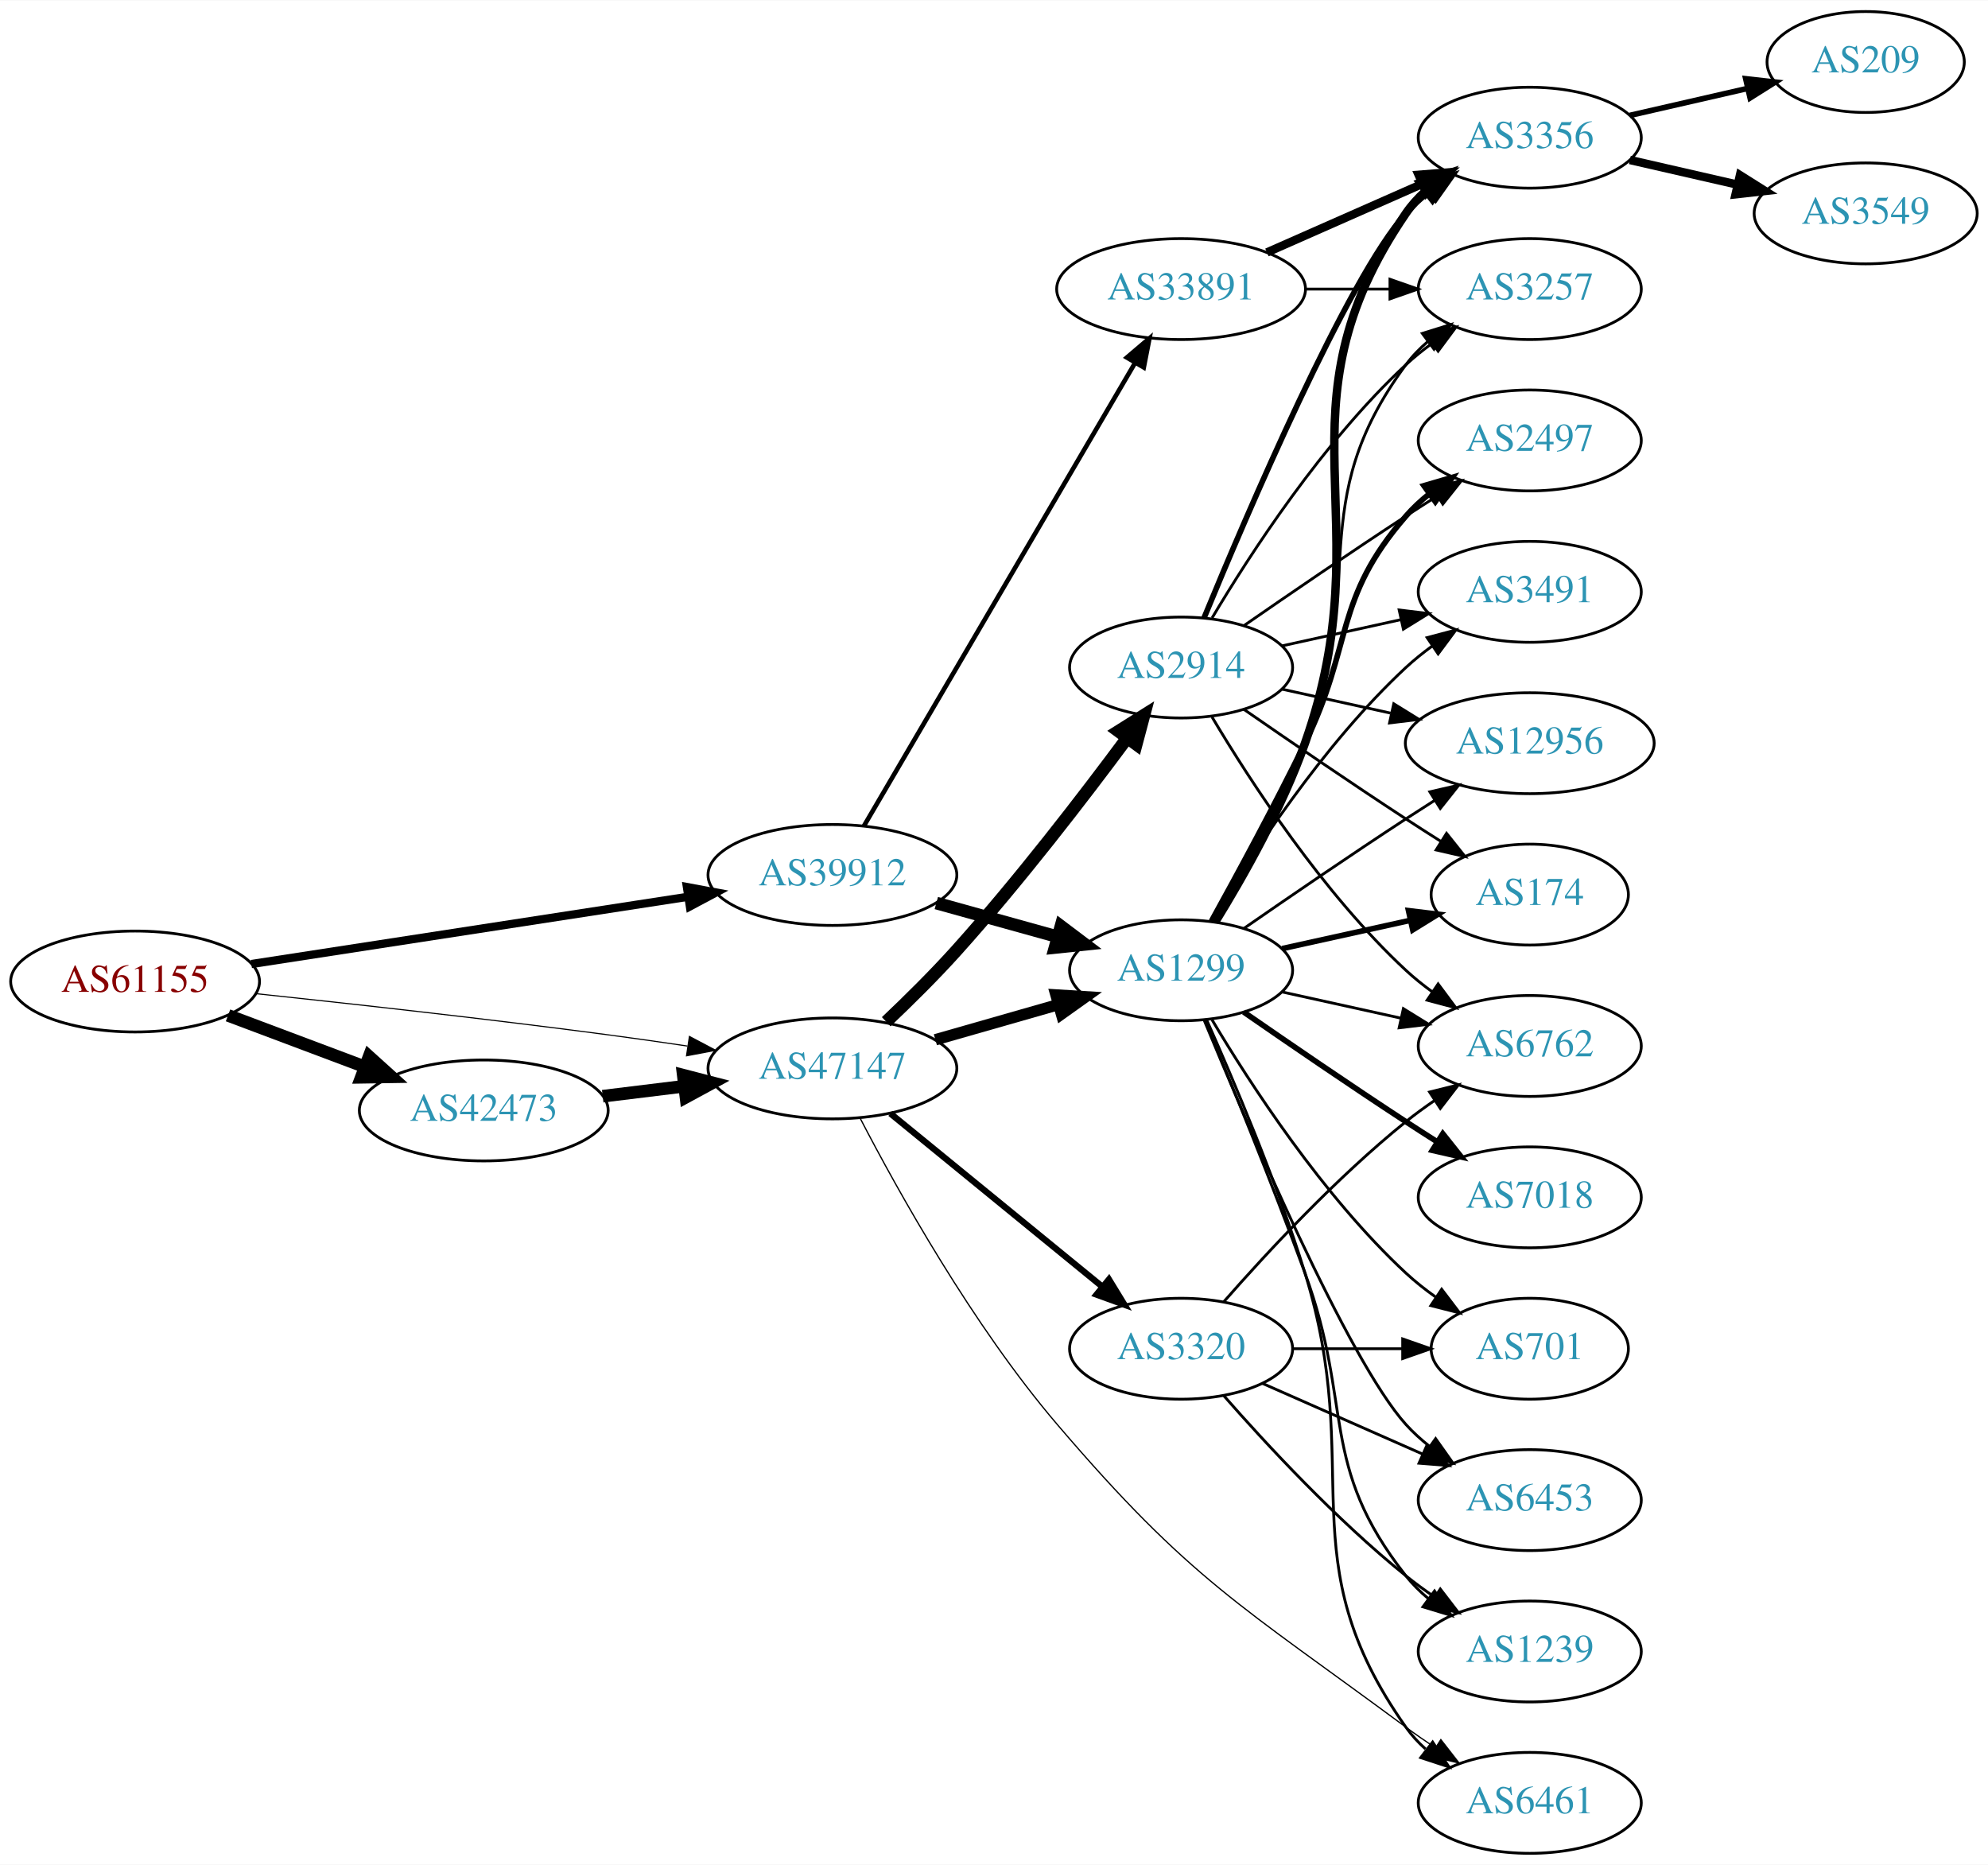
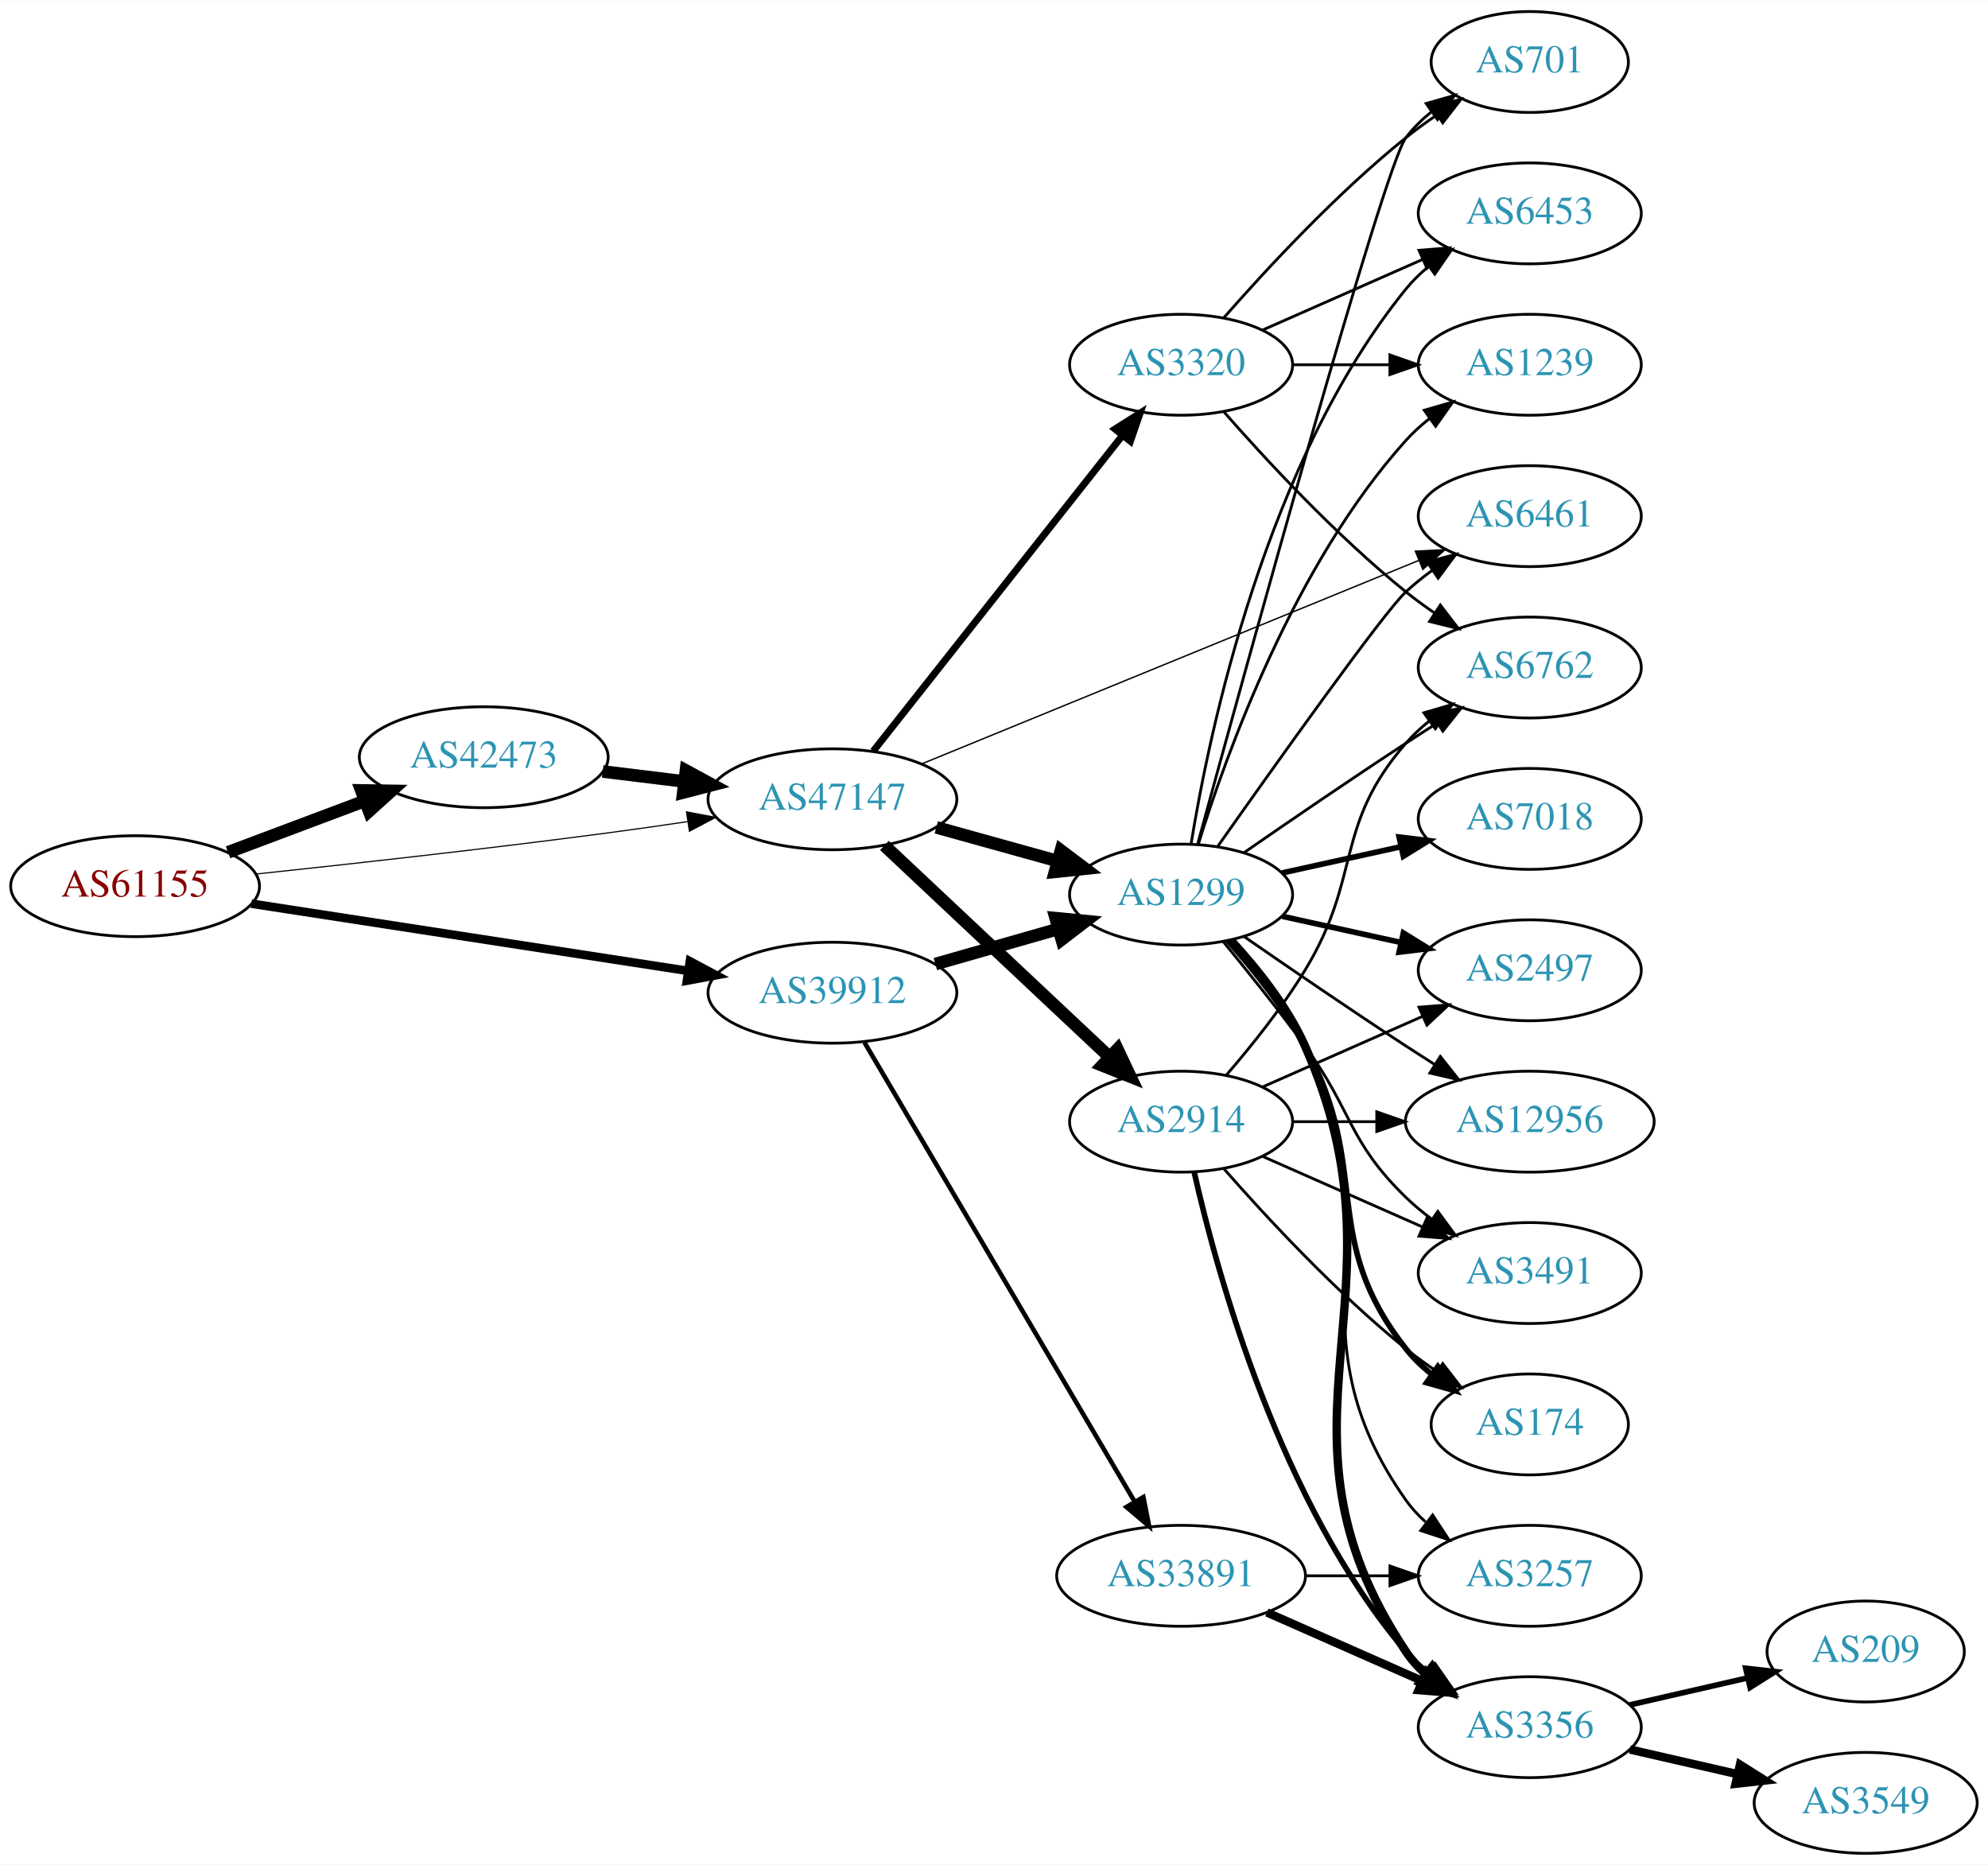
<svg xmlns="http://www.w3.org/2000/svg" xmlns:xlink="http://www.w3.org/1999/xlink" width="709pt" height="665pt" viewBox="0.00 0.00 709.25 665.00">
  <g id="graph0" class="graph" transform="scale(1 1) rotate(0) translate(4 661)">
    <polygon fill="white" stroke="none" points="-4,4 -4,-661 705.254,-661 705.254,4 -4,4" />
    <g id="node1" class="node">
      <g id="a_node1">
        <a xlink:href="/asn/61155" xlink:title="AS61155 ~ CUBiT IT Solutions GmbH [AT]">
-           <ellipse fill="#ffffff" stroke="black" cx="44.196" cy="-311" rx="44.393" ry="18" />
-           <text text-anchor="middle" x="44.196" y="-307.3" font-family="Times,serif" font-size="14.00" fill="#880000">AS61155</text>
+           <ellipse fill="#ffffff" stroke="black" cx="44.196" cy="-345" rx="44.393" ry="18" />
+           <text text-anchor="middle" x="44.196" y="-341.3" font-family="Times,serif" font-size="14.00" fill="#880000">AS61155</text>
        </a>
      </g>
    </g>
    <g id="node2" class="node">
      <g id="a_node2">
        <a xlink:href="/asn/39912" xlink:title="AS39912 ~ oja.at GmbH [AT]">
-           <ellipse fill="#ffffff" stroke="black" cx="292.98" cy="-349" rx="44.393" ry="18" />
-           <text text-anchor="middle" x="292.98" y="-345.3" font-family="Times,serif" font-size="14.00" fill="#2c94b3">AS39912</text>
+           <ellipse fill="#ffffff" stroke="black" cx="292.98" cy="-307" rx="44.393" ry="18" />
+           <text text-anchor="middle" x="292.98" y="-303.3" font-family="Times,serif" font-size="14.00" fill="#2c94b3">AS39912</text>
        </a>
      </g>
    </g>
    <g id="edge1" class="edge">
-       <path fill="none" stroke="black" stroke-width="2.935" d="M85.671,-317.232C128.259,-323.79 195.373,-334.124 241.418,-341.214" />
-       <polygon fill="black" stroke="black" stroke-width="2.935" points="241.067,-344.701 251.483,-342.764 242.132,-337.783 241.067,-344.701" />
+       <path fill="none" stroke="black" stroke-width="3.068" d="M85.671,-338.768C128.259,-332.21 195.373,-321.876 241.418,-314.786" />
+       <polygon fill="black" stroke="black" stroke-width="3.068" points="242.132,-318.217 251.483,-313.236 241.067,-311.299 242.132,-318.217" />
    </g>
    <g id="node3" class="node">
      <g id="a_node3">
        <a xlink:href="/asn/42473" xlink:title="AS42473 ~ ANEXIA Internetdienstleistungs GmbH [AT]">
-           <ellipse fill="#ffffff" stroke="black" cx="168.588" cy="-265" rx="44.393" ry="18" />
-           <text text-anchor="middle" x="168.588" y="-261.3" font-family="Times,serif" font-size="14.00" fill="#2c94b3">AS42473</text>
+           <ellipse fill="#ffffff" stroke="black" cx="168.588" cy="-391" rx="44.393" ry="18" />
+           <text text-anchor="middle" x="168.588" y="-387.3" font-family="Times,serif" font-size="14.00" fill="#2c94b3">AS42473</text>
        </a>
      </g>
    </g>
    <g id="edge2" class="edge">
-       <path fill="none" stroke="black" stroke-width="4.5" d="M77.353,-298.914C92.251,-293.315 110.138,-286.592 126.043,-280.614" />
-       <polygon fill="black" stroke="black" stroke-width="4.5" points="127.67,-284.209 135.646,-277.005 124.9,-276.838 127.67,-284.209" />
+       <path fill="none" stroke="black" stroke-width="4.5" d="M77.353,-357.086C92.251,-362.685 110.138,-369.408 126.043,-375.386" />
+       <polygon fill="black" stroke="black" stroke-width="4.5" points="124.9,-379.162 135.646,-378.995 127.67,-371.791 124.9,-379.162" />
    </g>
    <g id="node4" class="node">
      <g id="a_node4">
        <a xlink:href="/asn/47147" xlink:title="AS47147 ~ ANEXIA Internetdienstleistungs GmbH [AT]">
-           <ellipse fill="#ffffff" stroke="black" cx="292.98" cy="-280" rx="44.393" ry="18" />
-           <text text-anchor="middle" x="292.98" y="-276.3" font-family="Times,serif" font-size="14.00" fill="#2c94b3">AS47147</text>
+           <ellipse fill="#ffffff" stroke="black" cx="292.98" cy="-376" rx="44.393" ry="18" />
+           <text text-anchor="middle" x="292.98" y="-372.3" font-family="Times,serif" font-size="14.00" fill="#2c94b3">AS47147</text>
        </a>
      </g>
    </g>
    <g id="edge3" class="edge">
-       <path fill="none" stroke="black" stroke-width="0.391" d="M87.262,-306.672C121.188,-303.076 170.113,-297.65 212.784,-292 221.997,-290.78 231.797,-289.38 241.249,-287.975" />
-       <polygon fill="black" stroke="black" stroke-width="0.391" points="241.958,-291.408 251.326,-286.459 240.916,-284.486 241.958,-291.408" />
+       <path fill="none" stroke="black" stroke-width="0.409" d="M87.262,-349.328C121.188,-352.924 170.113,-358.35 212.784,-364 221.997,-365.22 231.797,-366.62 241.249,-368.025" />
+       <polygon fill="black" stroke="black" stroke-width="0.409" points="240.916,-371.514 251.326,-369.541 241.958,-364.592 240.916,-371.514" />
    </g>
    <g id="node5" class="node">
      <g id="a_node5">
-         <a xlink:href="/asn/33891" xlink:title="AS33891 ~ CORE-BACKBONE GMBH GLOBAL NETWORK [DE]">
-           <ellipse fill="#ffffff" stroke="black" cx="417.373" cy="-558" rx="44.393" ry="18" />
-           <text text-anchor="middle" x="417.373" y="-554.3" font-family="Times,serif" font-size="14.00" fill="#2c94b3">AS33891</text>
+         <a xlink:href="/asn/1299" xlink:title="AS1299 ~ Telia Carrier [EU]">
+           <ellipse fill="#ffffff" stroke="black" cx="417.373" cy="-342" rx="39.794" ry="18" />
+           <text text-anchor="middle" x="417.373" y="-338.3" font-family="Times,serif" font-size="14.00" fill="#2c94b3">AS1299</text>
        </a>
      </g>
    </g>
    <g id="edge4" class="edge">
-       <path fill="none" stroke="black" stroke-width="1.636" d="M304.205,-366.46C325.669,-403.112 375.529,-488.254 400.918,-531.61" />
-       <polygon fill="black" stroke="black" stroke-width="1.636" points="398.017,-533.582 406.091,-540.443 404.058,-530.045 398.017,-533.582" />
+       <path fill="none" stroke="black" stroke-width="4.5" d="M329.71,-317.218C343.469,-321.152 359.318,-325.684 373.67,-329.788" />
+       <polygon fill="black" stroke="black" stroke-width="4.5" points="372.625,-333.585 383.322,-332.549 374.79,-326.013 372.625,-333.585" />
    </g>
    <g id="node6" class="node">
      <g id="a_node6">
-         <a xlink:href="/asn/1299" xlink:title="AS1299 ~ Telia Carrier [EU]">
-           <ellipse fill="#ffffff" stroke="black" cx="417.373" cy="-315" rx="39.794" ry="18" />
-           <text text-anchor="middle" x="417.373" y="-311.3" font-family="Times,serif" font-size="14.00" fill="#2c94b3">AS1299</text>
+         <a xlink:href="/asn/33891" xlink:title="AS33891 ~ CORE-BACKBONE GMBH GLOBAL NETWORK [DE]">
+           <ellipse fill="#ffffff" stroke="black" cx="417.373" cy="-99" rx="44.393" ry="18" />
+           <text text-anchor="middle" x="417.373" y="-95.3" font-family="Times,serif" font-size="14.00" fill="#2c94b3">AS33891</text>
        </a>
      </g>
    </g>
    <g id="edge5" class="edge">
-       <path fill="none" stroke="black" stroke-width="4.5" d="M330.04,-338.983C343.544,-335.231 359.025,-330.931 373.115,-327.017" />
-       <polygon fill="black" stroke="black" stroke-width="4.5" points="374.499,-330.719 383.08,-324.249 372.391,-323.131 374.499,-330.719" />
+       <path fill="none" stroke="black" stroke-width="1.636" d="M304.415,-289.266C325.958,-252.655 375.451,-168.544 400.796,-125.472" />
+       <polygon fill="black" stroke="black" stroke-width="1.636" points="403.909,-127.083 405.964,-116.689 397.876,-123.533 403.909,-127.083" />
    </g>
    <g id="edge22" class="edge">
-       <path fill="none" stroke="black" stroke-width="4.5" d="M211.025,-270.078C220.392,-271.226 230.452,-272.459 240.186,-273.652" />
-       <polygon fill="black" stroke="black" stroke-width="4.5" points="239.765,-277.568 250.17,-274.876 240.723,-269.751 239.765,-277.568" />
-     </g>
-     <g id="edge25" class="edge">
-       <path fill="none" stroke="black" stroke-width="4.05" d="M329.71,-290.218C343.469,-294.152 359.318,-298.684 373.67,-302.788" />
-       <polygon fill="black" stroke="black" stroke-width="4.05" points="372.733,-306.206 383.322,-305.549 374.682,-299.392 372.733,-306.206" />
-     </g>
-     <g id="node18" class="node">
-       <g id="a_node18">
+       <path fill="none" stroke="black" stroke-width="4.5" d="M211.025,-385.922C220.392,-384.774 230.452,-383.541 240.186,-382.348" />
+       <polygon fill="black" stroke="black" stroke-width="4.5" points="240.723,-386.249 250.17,-381.124 239.765,-378.432 240.723,-386.249" />
+     </g>
+     <g id="edge23" class="edge">
+       <path fill="none" stroke="black" stroke-width="4.5" d="M330.04,-365.983C343.544,-362.231 359.025,-357.931 373.115,-354.017" />
+       <polygon fill="black" stroke="black" stroke-width="4.5" points="374.499,-357.719 383.08,-351.249 372.391,-350.131 374.499,-357.719" />
+     </g>
+     <g id="node13" class="node">
+       <g id="a_node13">
        <a xlink:href="/asn/6461" xlink:title="AS6461 ~ Zayo Bandwidth [US]">
-           <ellipse fill="#ffffff" stroke="black" cx="541.765" cy="-18" rx="39.794" ry="18" />
-           <text text-anchor="middle" x="541.765" y="-14.3" font-family="Times,serif" font-size="14.00" fill="#2c94b3">AS6461</text>
+           <ellipse fill="#ffffff" stroke="black" cx="541.765" cy="-477" rx="39.794" ry="18" />
+           <text text-anchor="middle" x="541.765" y="-473.3" font-family="Times,serif" font-size="14.00" fill="#2c94b3">AS6461</text>
        </a>
      </g>
    </g>
    <g id="edge26" class="edge">
-       <path fill="none" stroke="black" stroke-width="0.45" d="M302.968,-262.043C316.289,-236.37 342.975,-188.373 373.176,-153 420.717,-97.319 438.704,-88.536 497.569,-45 500.928,-42.515 504.519,-40.028 508.142,-37.624" />
-       <polygon fill="black" stroke="black" stroke-width="0.45" points="510.045,-40.561 516.557,-32.205 506.255,-34.676 510.045,-40.561" />
+       <path fill="none" stroke="black" stroke-width="0.5" d="M324.737,-388.588C369.677,-406.98 453.252,-441.184 502.231,-461.23" />
+       <polygon fill="black" stroke="black" stroke-width="0.5" points="500.964,-464.493 511.544,-465.041 503.615,-458.014 500.964,-464.493" />
    </g>
    <g id="node21" class="node">
      <g id="a_node21">
-         <a xlink:href="/asn/2914" xlink:title="AS2914 ~ NTT America, Inc. [US]">
-           <ellipse fill="#ffffff" stroke="black" cx="417.373" cy="-423" rx="39.794" ry="18" />
-           <text text-anchor="middle" x="417.373" y="-419.3" font-family="Times,serif" font-size="14.00" fill="#2c94b3">AS2914</text>
-         </a>
-       </g>
-     </g>
-     <g id="edge23" class="edge">
-       <path fill="none" stroke="black" stroke-width="4.5" d="M312.173,-296.647C320.098,-304.159 329.345,-313.288 337.176,-322 359.433,-346.76 382.688,-377.023 398.193,-397.931" />
-       <polygon fill="black" stroke="black" stroke-width="4.5" points="395.037,-400.285 404.138,-406.001 401.378,-395.615 395.037,-400.285" />
+         <a xlink:href="/asn/3320" xlink:title="AS3320 ~ DTAG [DE]">
+           <ellipse fill="#ffffff" stroke="black" cx="417.373" cy="-531" rx="39.794" ry="18" />
+           <text text-anchor="middle" x="417.373" y="-527.3" font-family="Times,serif" font-size="14.00" fill="#2c94b3">AS3320</text>
+         </a>
+       </g>
+     </g>
+     <g id="edge24" class="edge">
+       <path fill="none" stroke="black" stroke-width="2.5" d="M307.546,-393.18C329.143,-420.53 371.451,-474.11 396.478,-505.805" />
+       <polygon fill="black" stroke="black" stroke-width="2.5" points="393.802,-508.064 402.746,-513.743 399.296,-503.726 393.802,-508.064" />
    </g>
    <g id="node22" class="node">
      <g id="a_node22">
-         <a xlink:href="/asn/3320" xlink:title="AS3320 ~ DTAG [DE]">
-           <ellipse fill="#ffffff" stroke="black" cx="417.373" cy="-180" rx="39.794" ry="18" />
-           <text text-anchor="middle" x="417.373" y="-176.3" font-family="Times,serif" font-size="14.00" fill="#2c94b3">AS3320</text>
-         </a>
-       </g>
-     </g>
-     <g id="edge24" class="edge">
-       <path fill="none" stroke="black" stroke-width="2.25" d="M313.645,-263.933C334.107,-247.215 366.298,-220.913 389.187,-202.211" />
-       <polygon fill="black" stroke="black" stroke-width="2.25" points="391.631,-204.735 397.16,-195.697 387.202,-199.314 391.631,-204.735" />
+         <a xlink:href="/asn/2914" xlink:title="AS2914 ~ NTT America, Inc. [US]">
+           <ellipse fill="#ffffff" stroke="black" cx="417.373" cy="-261" rx="39.794" ry="18" />
+           <text text-anchor="middle" x="417.373" y="-257.3" font-family="Times,serif" font-size="14.00" fill="#2c94b3">AS2914</text>
+         </a>
+       </g>
+     </g>
+     <g id="edge25" class="edge">
+       <path fill="none" stroke="black" stroke-width="4.5" d="M311.516,-359.523C332.539,-339.771 367.904,-306.541 391.682,-284.199" />
+       <polygon fill="black" stroke="black" stroke-width="4.5" points="394.672,-286.793 399.264,-277.075 389.28,-281.053 394.672,-286.793" />
    </g>
    <g id="node7" class="node">
      <g id="a_node7">
-         <a xlink:href="/asn/3356" xlink:title="AS3356 ~ Level 3 Parent, LLC [US]">
-           <ellipse fill="#ffffff" stroke="black" cx="541.765" cy="-612" rx="39.794" ry="18" />
-           <text text-anchor="middle" x="541.765" y="-608.3" font-family="Times,serif" font-size="14.00" fill="#2c94b3">AS3356</text>
+         <a xlink:href="/asn/701" xlink:title="AS701 ~ UUNET [US]">
+           <ellipse fill="#ffffff" stroke="black" cx="541.765" cy="-639" rx="35.194" ry="18" />
+           <text text-anchor="middle" x="541.765" y="-635.3" font-family="Times,serif" font-size="14.00" fill="#2c94b3">AS701</text>
        </a>
      </g>
    </g>
    <g id="edge6" class="edge">
-       <path fill="none" stroke="black" stroke-width="3" d="M448,-571.072C464.595,-578.393 485.454,-587.597 503.188,-595.421" />
-       <polygon fill="black" stroke="black" stroke-width="3" points="502.109,-598.77 512.671,-599.605 504.935,-592.366 502.109,-598.77" />
+       <path fill="none" stroke="black" d="M423.318,-360.163C439.402,-419.06 489.655,-601.563 497.569,-612 500.153,-615.409 503.304,-618.494 506.714,-621.255" />
+       <polygon fill="black" stroke="black" points="504.811,-624.196 514.997,-627.112 508.852,-618.481 504.811,-624.196" />
    </g>
    <g id="node8" class="node">
      <g id="a_node8">
-         <a xlink:href="/asn/3257" xlink:title="AS3257 ~ GTT [DE]">
-           <ellipse fill="#ffffff" stroke="black" cx="541.765" cy="-558" rx="39.794" ry="18" />
-           <text text-anchor="middle" x="541.765" y="-554.3" font-family="Times,serif" font-size="14.00" fill="#2c94b3">AS3257</text>
+         <a xlink:href="/asn/6453" xlink:title="AS6453 ~ TATA COMMUNICATIONS (AMERICA) INC [US]">
+           <ellipse fill="#ffffff" stroke="black" cx="541.765" cy="-585" rx="39.794" ry="18" />
+           <text text-anchor="middle" x="541.765" y="-581.3" font-family="Times,serif" font-size="14.00" fill="#2c94b3">AS6453</text>
        </a>
      </g>
    </g>
    <g id="edge7" class="edge">
-       <path fill="none" stroke="black" d="M461.868,-558C471.557,-558 481.894,-558 491.787,-558" />
-       <polygon fill="black" stroke="black" points="491.889,-561.5 501.889,-558 491.889,-554.5 491.889,-561.5" />
-     </g>
-     <g id="edge20" class="edge">
-       <path fill="none" stroke="black" stroke-width="3" d="M429.593,-332.306C439.432,-348.244 453.405,-372.854 461.569,-396 490.01,-476.642 449.273,-514.434 497.569,-585 499.517,-587.846 501.874,-590.452 504.47,-592.824" />
-       <polygon fill="black" stroke="black" stroke-width="3" points="502.749,-595.917 512.806,-599.249 507.022,-590.372 502.749,-595.917" />
-     </g>
-     <g id="edge21" class="edge">
-       <path fill="none" stroke="black" d="M429.196,-332.454C438.769,-348.491 452.573,-373.165 461.569,-396 484.328,-453.776 460.665,-481.059 497.569,-531 499.802,-534.023 502.485,-536.786 505.406,-539.293" />
-       <polygon fill="black" stroke="black" points="503.432,-542.186 513.549,-545.331 507.601,-536.563 503.432,-542.186" />
+       <path fill="none" stroke="black" d="M420.953,-360.178C427.408,-399.997 447.48,-496.286 497.569,-558 499.937,-560.918 502.71,-563.612 505.687,-566.075" />
+       <polygon fill="black" stroke="black" points="503.763,-569.003 513.909,-572.052 507.879,-563.341 503.763,-569.003" />
+     </g>
+     <g id="node9" class="node">
+       <g id="a_node9">
+         <a xlink:href="/asn/1239" xlink:title="AS1239 ~ Sprint [US]">
+           <ellipse fill="#ffffff" stroke="black" cx="541.765" cy="-531" rx="39.794" ry="18" />
+           <text text-anchor="middle" x="541.765" y="-527.3" font-family="Times,serif" font-size="14.00" fill="#2c94b3">AS1239</text>
+         </a>
+       </g>
+     </g>
+     <g id="edge8" class="edge">
+       <path fill="none" stroke="black" d="M423.51,-359.94C433.413,-391.979 457.751,-459.812 497.569,-504 500.085,-506.792 502.956,-509.401 505.995,-511.812" />
+       <polygon fill="black" stroke="black" points="504.124,-514.776 514.303,-517.715 508.179,-509.07 504.124,-514.776" />
+     </g>
+     <g id="node10" class="node">
+       <g id="a_node10">
+         <a xlink:href="/asn/2497" xlink:title="AS2497 ~ Internet Initiative Japan Inc. [JP]">
+           <ellipse fill="#ffffff" stroke="black" cx="541.765" cy="-315" rx="39.794" ry="18" />
+           <text text-anchor="middle" x="541.765" y="-311.3" font-family="Times,serif" font-size="14.00" fill="#2c94b3">AS2497</text>
+         </a>
+       </g>
+     </g>
+     <g id="edge9" class="edge">
+       <path fill="none" stroke="black" stroke-width="2" d="M453.445,-334.263C466.632,-331.354 481.812,-328.005 495.778,-324.924" />
+       <polygon fill="black" stroke="black" stroke-width="2" points="496.676,-328.31 505.687,-322.738 495.168,-321.475 496.676,-328.31" />
    </g>
    <g id="node11" class="node">
      <g id="a_node11">
-         <a xlink:href="/asn/2497" xlink:title="AS2497 ~ Internet Initiative Japan Inc. [JP]">
-           <ellipse fill="#ffffff" stroke="black" cx="541.765" cy="-504" rx="39.794" ry="18" />
-           <text text-anchor="middle" x="541.765" y="-500.3" font-family="Times,serif" font-size="14.00" fill="#2c94b3">AS2497</text>
+         <a xlink:href="/asn/6762" xlink:title="AS6762 ~ TELECOM ITALIA SPARKLE S.p.A. [IT]">
+           <ellipse fill="#ffffff" stroke="black" cx="541.765" cy="-423" rx="39.794" ry="18" />
+           <text text-anchor="middle" x="541.765" y="-419.3" font-family="Times,serif" font-size="14.00" fill="#2c94b3">AS6762</text>
        </a>
      </g>
    </g>
    <g id="edge10" class="edge">
-       <path fill="none" stroke="black" stroke-width="2" d="M428.178,-332.509C437.184,-348.789 450.733,-373.801 461.569,-396 478.849,-431.403 471.735,-447.258 497.569,-477 500.033,-479.838 502.87,-482.477 505.888,-484.906" />
-       <polygon fill="black" stroke="black" stroke-width="2" points="503.998,-487.858 514.166,-490.836 508.075,-482.167 503.998,-487.858" />
+       <path fill="none" stroke="black" d="M439.73,-356.901C455.581,-367.877 477.784,-383.079 497.569,-396 501.151,-398.339 504.921,-400.759 508.681,-403.144" />
+       <polygon fill="black" stroke="black" points="507.015,-406.231 517.342,-408.596 510.744,-400.307 507.015,-406.231" />
    </g>
    <g id="node12" class="node">
      <g id="a_node12">
-         <a xlink:href="/asn/701" xlink:title="AS701 ~ UUNET [US]">
-           <ellipse fill="#ffffff" stroke="black" cx="541.765" cy="-180" rx="35.194" ry="18" />
-           <text text-anchor="middle" x="541.765" y="-176.3" font-family="Times,serif" font-size="14.00" fill="#2c94b3">AS701</text>
+         <a xlink:href="/asn/12956" xlink:title="AS12956 ~ TELXIUS [ES]">
+           <ellipse fill="#ffffff" stroke="black" cx="541.765" cy="-261" rx="44.393" ry="18" />
+           <text text-anchor="middle" x="541.765" y="-257.3" font-family="Times,serif" font-size="14.00" fill="#2c94b3">AS12956</text>
        </a>
      </g>
    </g>
    <g id="edge11" class="edge">
-       <path fill="none" stroke="black" d="M428.418,-297.329C441.989,-274.528 467.922,-234.528 497.569,-207 500.866,-203.939 504.558,-201.028 508.359,-198.328" />
-       <polygon fill="black" stroke="black" points="510.334,-201.219 516.741,-192.78 506.47,-195.381 510.334,-201.219" />
-     </g>
-     <g id="node13" class="node">
-       <g id="a_node13">
-         <a xlink:href="/asn/6453" xlink:title="AS6453 ~ TATA COMMUNICATIONS (AMERICA) INC [US]">
-           <ellipse fill="#ffffff" stroke="black" cx="541.765" cy="-126" rx="39.794" ry="18" />
-           <text text-anchor="middle" x="541.765" y="-122.3" font-family="Times,serif" font-size="14.00" fill="#2c94b3">AS6453</text>
-         </a>
-       </g>
+       <path fill="none" stroke="black" d="M439.73,-327.099C455.581,-316.123 477.784,-300.921 497.569,-288 500.889,-285.831 504.372,-283.594 507.858,-281.379" />
+       <polygon fill="black" stroke="black" points="509.847,-284.262 516.44,-275.968 506.114,-278.34 509.847,-284.262" />
    </g>
    <g id="edge12" class="edge">
-       <path fill="none" stroke="black" d="M425.531,-297.367C440.792,-260.342 476.821,-176.024 497.569,-153 500.085,-150.208 502.956,-147.599 505.995,-145.188" />
-       <polygon fill="black" stroke="black" points="508.179,-147.93 514.303,-139.285 504.124,-142.224 508.179,-147.93" />
+       <path fill="none" stroke="black" d="M430.472,-359.238C450.603,-387.805 489.561,-442.564 497.569,-450 500.475,-452.699 503.688,-455.28 507.012,-457.703" />
+       <polygon fill="black" stroke="black" points="505.147,-460.667 515.39,-463.375 509.072,-454.87 505.147,-460.667" />
    </g>
    <g id="node14" class="node">
      <g id="a_node14">
        <a xlink:href="/asn/3491" xlink:title="AS3491 ~ PCCW Global, Inc. [US]">
-           <ellipse fill="#ffffff" stroke="black" cx="541.765" cy="-450" rx="39.794" ry="18" />
-           <text text-anchor="middle" x="541.765" y="-446.3" font-family="Times,serif" font-size="14.00" fill="#2c94b3">AS3491</text>
+           <ellipse fill="#ffffff" stroke="black" cx="541.765" cy="-207" rx="39.794" ry="18" />
+           <text text-anchor="middle" x="541.765" y="-203.3" font-family="Times,serif" font-size="14.00" fill="#2c94b3">AS3491</text>
        </a>
      </g>
    </g>
    <g id="edge13" class="edge">
-       <path fill="none" stroke="black" d="M428.418,-332.671C441.989,-355.472 467.922,-395.472 497.569,-423 500.475,-425.699 503.688,-428.28 507.012,-430.703" />
-       <polygon fill="black" stroke="black" points="505.147,-433.667 515.39,-436.375 509.072,-427.87 505.147,-433.667" />
+       <path fill="none" stroke="black" d="M432.375,-325.269C441.023,-314.75 452.215,-300.792 461.569,-288 478.594,-264.716 476.875,-254.094 497.569,-234 500.414,-231.237 503.588,-228.614 506.888,-226.166" />
+       <polygon fill="black" stroke="black" points="508.953,-228.994 515.236,-220.462 505.004,-223.214 508.953,-228.994" />
    </g>
    <g id="node15" class="node">
      <g id="a_node15">
-         <a xlink:href="/asn/12956" xlink:title="AS12956 ~ TELXIUS [ES]">
-           <ellipse fill="#ffffff" stroke="black" cx="541.765" cy="-396" rx="44.393" ry="18" />
-           <text text-anchor="middle" x="541.765" y="-392.3" font-family="Times,serif" font-size="14.00" fill="#2c94b3">AS12956</text>
+         <a xlink:href="/asn/174" xlink:title="AS174 ~ Cogent Communications [US]">
+           <ellipse fill="#ffffff" stroke="black" cx="541.765" cy="-153" rx="35.194" ry="18" />
+           <text text-anchor="middle" x="541.765" y="-149.3" font-family="Times,serif" font-size="14.00" fill="#2c94b3">AS174</text>
        </a>
      </g>
    </g>
    <g id="edge14" class="edge">
-       <path fill="none" stroke="black" d="M439.73,-329.901C455.581,-340.877 477.784,-356.079 497.569,-369 500.889,-371.169 504.372,-373.406 507.858,-375.621" />
-       <polygon fill="black" stroke="black" points="506.114,-378.66 516.44,-381.032 509.847,-372.738 506.114,-378.66" />
+       <path fill="none" stroke="black" stroke-width="2" d="M434.044,-325.596C443.088,-315.421 454.111,-301.71 461.569,-288 485.747,-243.554 466.27,-219.754 497.569,-180 500.215,-176.639 503.404,-173.583 506.835,-170.839" />
+       <polygon fill="black" stroke="black" stroke-width="2" points="508.973,-173.614 515.142,-165 504.948,-167.887 508.973,-173.614" />
    </g>
    <g id="node16" class="node">
      <g id="a_node16">
        <a xlink:href="/asn/7018" xlink:title="AS7018 ~ AT&amp;T Services, Inc. [US]">
-           <ellipse fill="#ffffff" stroke="black" cx="541.765" cy="-234" rx="39.794" ry="18" />
-           <text text-anchor="middle" x="541.765" y="-230.3" font-family="Times,serif" font-size="14.00" fill="#2c94b3">AS7018</text>
+           <ellipse fill="#ffffff" stroke="black" cx="541.765" cy="-369" rx="39.794" ry="18" />
+           <text text-anchor="middle" x="541.765" y="-365.3" font-family="Times,serif" font-size="14.00" fill="#2c94b3">AS7018</text>
        </a>
      </g>
    </g>
    <g id="edge15" class="edge">
-       <path fill="none" stroke="black" stroke-width="2" d="M439.73,-300.099C455.581,-289.123 477.784,-273.921 497.569,-261 501.151,-258.661 504.921,-256.241 508.681,-253.856" />
-       <polygon fill="black" stroke="black" stroke-width="2" points="510.744,-256.693 517.342,-248.404 507.015,-250.769 510.744,-256.693" />
+       <path fill="none" stroke="black" stroke-width="2" d="M453.445,-349.737C466.632,-352.646 481.812,-355.995 495.778,-359.076" />
+       <polygon fill="black" stroke="black" stroke-width="2" points="495.168,-362.525 505.687,-361.262 496.676,-355.69 495.168,-362.525" />
    </g>
    <g id="node17" class="node">
      <g id="a_node17">
-         <a xlink:href="/asn/1239" xlink:title="AS1239 ~ Sprint [US]">
-           <ellipse fill="#ffffff" stroke="black" cx="541.765" cy="-72" rx="39.794" ry="18" />
-           <text text-anchor="middle" x="541.765" y="-68.3" font-family="Times,serif" font-size="14.00" fill="#2c94b3">AS1239</text>
+         <a xlink:href="/asn/3356" xlink:title="AS3356 ~ Level 3 Parent, LLC [US]">
+           <ellipse fill="#ffffff" stroke="black" cx="541.765" cy="-45" rx="39.794" ry="18" />
+           <text text-anchor="middle" x="541.765" y="-41.3" font-family="Times,serif" font-size="14.00" fill="#2c94b3">AS3356</text>
        </a>
      </g>
    </g>
    <g id="edge16" class="edge">
-       <path fill="none" stroke="black" d="M425.881,-297.161C434.765,-275.848 449.831,-239.046 461.569,-207 478.971,-159.49 466.27,-138.754 497.569,-99 499.894,-96.047 502.637,-93.33 505.596,-90.853" />
-       <polygon fill="black" stroke="black" points="507.789,-93.585 513.793,-84.855 503.656,-87.936 507.789,-93.585" />
+       <path fill="none" stroke="black" stroke-width="3" d="M435.272,-325.524C444.505,-315.532 455.304,-302.032 461.569,-288 501.247,-199.131 443.53,-152.944 497.569,-72 499.484,-69.131 501.818,-66.51 504.399,-64.128" />
+       <polygon fill="black" stroke="black" stroke-width="3" points="506.95,-66.579 512.71,-57.687 502.662,-61.046 506.95,-66.579" />
+     </g>
+     <g id="node18" class="node">
+       <g id="a_node18">
+         <a xlink:href="/asn/3257" xlink:title="AS3257 ~ GTT [DE]">
+           <ellipse fill="#ffffff" stroke="black" cx="541.765" cy="-99" rx="39.794" ry="18" />
+           <text text-anchor="middle" x="541.765" y="-95.3" font-family="Times,serif" font-size="14.00" fill="#2c94b3">AS3257</text>
+         </a>
+       </g>
    </g>
    <g id="edge17" class="edge">
-       <path fill="none" stroke="black" d="M426.459,-297.356C435.898,-276.23 451.497,-239.608 461.569,-207 483.335,-136.529 454.989,-105.225 497.569,-45 499.56,-42.184 501.947,-39.599 504.563,-37.24" />
-       <polygon fill="black" stroke="black" points="507.115,-39.694 512.931,-30.838 502.862,-34.135 507.115,-39.694" />
+       <path fill="none" stroke="black" d="M434.992,-325.394C444.131,-315.359 454.93,-301.859 461.569,-288 493.43,-221.48 454.989,-186.225 497.569,-126 499.56,-123.184 501.947,-120.599 504.563,-118.24" />
+       <polygon fill="black" stroke="black" points="507.115,-120.694 512.931,-111.838 502.862,-115.135 507.115,-120.694" />
+     </g>
+     <g id="edge19" class="edge">
+       <path fill="none" stroke="black" stroke-width="3" d="M448,-85.928C464.595,-78.606 485.454,-69.403 503.188,-61.579" />
+       <polygon fill="black" stroke="black" stroke-width="3" points="504.935,-64.634 512.671,-57.395 502.109,-58.23 504.935,-64.634" />
+     </g>
+     <g id="edge18" class="edge">
+       <path fill="none" stroke="black" d="M461.868,-99C471.557,-99 481.894,-99 491.787,-99" />
+       <polygon fill="black" stroke="black" points="491.889,-102.5 501.889,-99 491.889,-95.5 491.889,-102.5" />
    </g>
    <g id="node19" class="node">
      <g id="a_node19">
-         <a xlink:href="/asn/6762" xlink:title="AS6762 ~ TELECOM ITALIA SPARKLE S.p.A. [IT]">
-           <ellipse fill="#ffffff" stroke="black" cx="541.765" cy="-288" rx="39.794" ry="18" />
-           <text text-anchor="middle" x="541.765" y="-284.3" font-family="Times,serif" font-size="14.00" fill="#2c94b3">AS6762</text>
-         </a>
-       </g>
-     </g>
-     <g id="edge18" class="edge">
-       <path fill="none" stroke="black" d="M453.445,-307.263C466.632,-304.354 481.812,-301.005 495.778,-297.924" />
-       <polygon fill="black" stroke="black" points="496.676,-301.31 505.687,-295.738 495.168,-294.475 496.676,-301.31" />
+         <a xlink:href="/asn/209" xlink:title="AS209 ~ CenturyLink Communications, LLC [US]">
+           <ellipse fill="#ffffff" stroke="black" cx="661.607" cy="-72" rx="35.194" ry="18" />
+           <text text-anchor="middle" x="661.607" y="-68.3" font-family="Times,serif" font-size="14.00" fill="#2c94b3">AS209</text>
+         </a>
+       </g>
+     </g>
+     <g id="edge20" class="edge">
+       <path fill="none" stroke="black" stroke-width="2" d="M577.484,-52.955C590.577,-55.955 605.599,-59.397 619.24,-62.522" />
+       <polygon fill="black" stroke="black" stroke-width="2" points="618.818,-66.016 629.347,-64.838 620.381,-59.193 618.818,-66.016" />
    </g>
    <g id="node20" class="node">
      <g id="a_node20">
-         <a xlink:href="/asn/174" xlink:title="AS174 ~ Cogent Communications [US]">
-           <ellipse fill="#ffffff" stroke="black" cx="541.765" cy="-342" rx="35.194" ry="18" />
-           <text text-anchor="middle" x="541.765" y="-338.3" font-family="Times,serif" font-size="14.00" fill="#2c94b3">AS174</text>
-         </a>
-       </g>
-     </g>
-     <g id="edge19" class="edge">
-       <path fill="none" stroke="black" stroke-width="2" d="M453.445,-322.737C467.679,-325.877 484.233,-329.529 499.078,-332.804" />
-       <polygon fill="black" stroke="black" stroke-width="2" points="498.513,-336.263 509.032,-335 500.021,-329.428 498.513,-336.263" />
-     </g>
-     <g id="node9" class="node">
-       <g id="a_node9">
-         <a xlink:href="/asn/209" xlink:title="AS209 ~ CenturyLink Communications, LLC [US]">
-           <ellipse fill="#ffffff" stroke="black" cx="661.607" cy="-639" rx="35.194" ry="18" />
-           <text text-anchor="middle" x="661.607" y="-635.3" font-family="Times,serif" font-size="14.00" fill="#2c94b3">AS209</text>
-         </a>
-       </g>
-     </g>
-     <g id="edge8" class="edge">
-       <path fill="none" stroke="black" stroke-width="2" d="M577.484,-619.955C590.577,-622.955 605.599,-626.396 619.24,-629.522" />
-       <polygon fill="black" stroke="black" stroke-width="2" points="618.818,-633.016 629.347,-631.838 620.381,-626.193 618.818,-633.016" />
-     </g>
-     <g id="node10" class="node">
-       <g id="a_node10">
        <a xlink:href="/asn/3549" xlink:title="AS3549 ~ Level 3 Parent, LLC [US]">
-           <ellipse fill="#ffffff" stroke="black" cx="661.607" cy="-585" rx="39.794" ry="18" />
-           <text text-anchor="middle" x="661.607" y="-581.3" font-family="Times,serif" font-size="14.00" fill="#2c94b3">AS3549</text>
-         </a>
-       </g>
-     </g>
-     <g id="edge9" class="edge">
-       <path fill="none" stroke="black" stroke-width="3" d="M577.484,-604.045C589.484,-601.296 603.105,-598.175 615.797,-595.267" />
-       <polygon fill="black" stroke="black" stroke-width="3" points="616.763,-598.636 625.729,-592.991 615.2,-591.813 616.763,-598.636" />
+           <ellipse fill="#ffffff" stroke="black" cx="661.607" cy="-18" rx="39.794" ry="18" />
+           <text text-anchor="middle" x="661.607" y="-14.3" font-family="Times,serif" font-size="14.00" fill="#2c94b3">AS3549</text>
+         </a>
+       </g>
+     </g>
+     <g id="edge21" class="edge">
+       <path fill="none" stroke="black" stroke-width="3" d="M577.484,-37.045C589.484,-34.296 603.105,-31.175 615.797,-28.267" />
+       <polygon fill="black" stroke="black" stroke-width="3" points="616.763,-31.636 625.729,-25.991 615.2,-24.813 616.763,-31.636" />
+     </g>
+     <g id="edge30" class="edge">
+       <path fill="none" stroke="black" d="M432.525,-547.663C447.626,-564.894 472.747,-592.024 497.569,-612 501.074,-614.821 504.892,-617.587 508.76,-620.208" />
+       <polygon fill="black" stroke="black" points="506.91,-623.18 517.205,-625.682 510.717,-617.306 506.91,-623.18" />
+     </g>
+     <g id="edge28" class="edge">
+       <path fill="none" stroke="black" d="M446.452,-543.389C463.4,-550.866 485.197,-560.483 503.566,-568.588" />
+       <polygon fill="black" stroke="black" points="502.254,-571.834 512.816,-572.669 505.08,-565.43 502.254,-571.834" />
    </g>
    <g id="edge27" class="edge">
-       <path fill="none" stroke="black" stroke-width="2" d="M425.531,-440.633C440.792,-477.658 476.821,-561.976 497.569,-585 500.085,-587.792 502.956,-590.401 505.995,-592.812" />
-       <polygon fill="black" stroke="black" stroke-width="2" points="504.124,-595.776 514.303,-598.715 508.179,-590.07 504.124,-595.776" />
-     </g>
-     <g id="edge30" class="edge">
-       <path fill="none" stroke="black" d="M428.418,-440.671C441.989,-463.472 467.922,-503.472 497.569,-531 500.475,-533.699 503.688,-536.28 507.012,-538.703" />
-       <polygon fill="black" stroke="black" points="505.147,-541.667 515.39,-544.375 509.072,-535.87 505.147,-541.667" />
-     </g>
-     <g id="edge28" class="edge">
-       <path fill="none" stroke="black" d="M439.73,-437.901C455.581,-448.877 477.784,-464.079 497.569,-477 501.151,-479.339 504.921,-481.759 508.681,-484.144" />
-       <polygon fill="black" stroke="black" points="507.015,-487.231 517.342,-489.596 510.744,-481.307 507.015,-487.231" />
+       <path fill="none" stroke="black" d="M457.098,-531C468.037,-531 480.087,-531 491.553,-531" />
+       <polygon fill="black" stroke="black" points="491.871,-534.5 501.871,-531 491.871,-527.5 491.871,-534.5" />
+     </g>
+     <g id="edge29" class="edge">
+       <path fill="none" stroke="black" d="M432.525,-514.337C447.626,-497.106 472.747,-469.976 497.569,-450 500.824,-447.38 504.349,-444.808 507.934,-442.354" />
+       <polygon fill="black" stroke="black" points="509.852,-445.281 516.306,-436.879 506.021,-439.423 509.852,-445.281" />
+     </g>
+     <g id="edge33" class="edge">
+       <path fill="none" stroke="black" d="M446.452,-273.389C463.4,-280.866 485.197,-290.483 503.566,-298.588" />
+       <polygon fill="black" stroke="black" points="502.254,-301.834 512.816,-302.669 505.08,-295.43 502.254,-301.834" />
+     </g>
+     <g id="edge32" class="edge">
+       <path fill="none" stroke="black" d="M433.57,-277.677C442.446,-287.949 453.458,-301.666 461.569,-315 482.041,-348.658 471.735,-366.258 497.569,-396 500.033,-398.838 502.87,-401.477 505.888,-403.906" />
+       <polygon fill="black" stroke="black" points="503.998,-406.858 514.166,-409.836 508.075,-401.167 503.998,-406.858" />
+     </g>
+     <g id="edge34" class="edge">
+       <path fill="none" stroke="black" d="M457.098,-261C466.558,-261 476.85,-261 486.876,-261" />
+       <polygon fill="black" stroke="black" points="487.183,-264.5 497.183,-261 487.183,-257.5 487.183,-264.5" />
+     </g>
+     <g id="edge35" class="edge">
+       <path fill="none" stroke="black" d="M446.452,-248.611C463.4,-241.134 485.197,-231.517 503.566,-223.412" />
+       <polygon fill="black" stroke="black" points="505.08,-226.57 512.816,-219.331 502.254,-220.166 505.08,-226.57" />
    </g>
    <g id="edge31" class="edge">
-       <path fill="none" stroke="black" d="M453.445,-430.737C466.632,-433.646 481.812,-436.995 495.778,-440.076" />
-       <polygon fill="black" stroke="black" points="495.168,-443.525 505.687,-442.262 496.676,-436.69 495.168,-443.525" />
-     </g>
-     <g id="edge32" class="edge">
-       <path fill="none" stroke="black" d="M453.445,-415.263C465.485,-412.607 479.185,-409.585 492.106,-406.734" />
-       <polygon fill="black" stroke="black" points="493.243,-410.068 502.254,-404.495 491.735,-403.232 493.243,-410.068" />
-     </g>
-     <g id="edge33" class="edge">
-       <path fill="none" stroke="black" d="M428.418,-405.329C441.989,-382.528 467.922,-342.528 497.569,-315 500.475,-312.301 503.688,-309.72 507.012,-307.297" />
-       <polygon fill="black" stroke="black" points="509.072,-310.13 515.39,-301.625 505.147,-304.333 509.072,-310.13" />
-     </g>
-     <g id="edge29" class="edge">
-       <path fill="none" stroke="black" d="M439.73,-408.099C455.581,-397.123 477.784,-381.921 497.569,-369 501.613,-366.358 505.899,-363.615 510.138,-360.933" />
-       <polygon fill="black" stroke="black" points="512.075,-363.85 518.682,-355.568 508.352,-357.921 512.075,-363.85" />
-     </g>
-     <g id="edge37" class="edge">
-       <path fill="none" stroke="black" d="M457.098,-180C469.587,-180 483.526,-180 496.39,-180" />
-       <polygon fill="black" stroke="black" points="496.428,-183.5 506.427,-180 496.427,-176.5 496.428,-183.5" />
+       <path fill="none" stroke="black" d="M432.525,-244.337C447.626,-227.106 472.747,-199.976 497.569,-180 501.074,-177.179 504.892,-174.413 508.76,-171.792" />
+       <polygon fill="black" stroke="black" points="510.717,-174.694 517.205,-166.318 506.91,-168.82 510.717,-174.694" />
    </g>
    <g id="edge36" class="edge">
-       <path fill="none" stroke="black" d="M446.452,-167.611C463.4,-160.134 485.197,-150.517 503.566,-142.412" />
-       <polygon fill="black" stroke="black" points="505.08,-145.57 512.816,-138.331 502.254,-139.166 505.08,-145.57" />
-     </g>
-     <g id="edge34" class="edge">
-       <path fill="none" stroke="black" d="M432.525,-163.337C447.626,-146.106 472.747,-118.976 497.569,-99 500.824,-96.38 504.349,-93.808 507.934,-91.354" />
-       <polygon fill="black" stroke="black" points="509.852,-94.281 516.306,-85.879 506.021,-88.423 509.852,-94.281" />
-     </g>
-     <g id="edge35" class="edge">
-       <path fill="none" stroke="black" d="M432.525,-196.663C447.626,-213.894 472.747,-241.024 497.569,-261 500.824,-263.62 504.349,-266.192 507.934,-268.646" />
-       <polygon fill="black" stroke="black" points="506.021,-271.577 516.306,-274.121 509.852,-265.719 506.021,-271.577" />
+       <path fill="none" stroke="black" stroke-width="2" d="M422.066,-242.925C430.206,-206.852 452.639,-124.86 497.569,-72 500.003,-69.136 502.819,-66.479 505.824,-64.039" />
+       <polygon fill="black" stroke="black" stroke-width="2" points="508.013,-66.776 514.084,-58.094 503.923,-61.095 508.013,-66.776" />
    </g>
  </g>
</svg>
